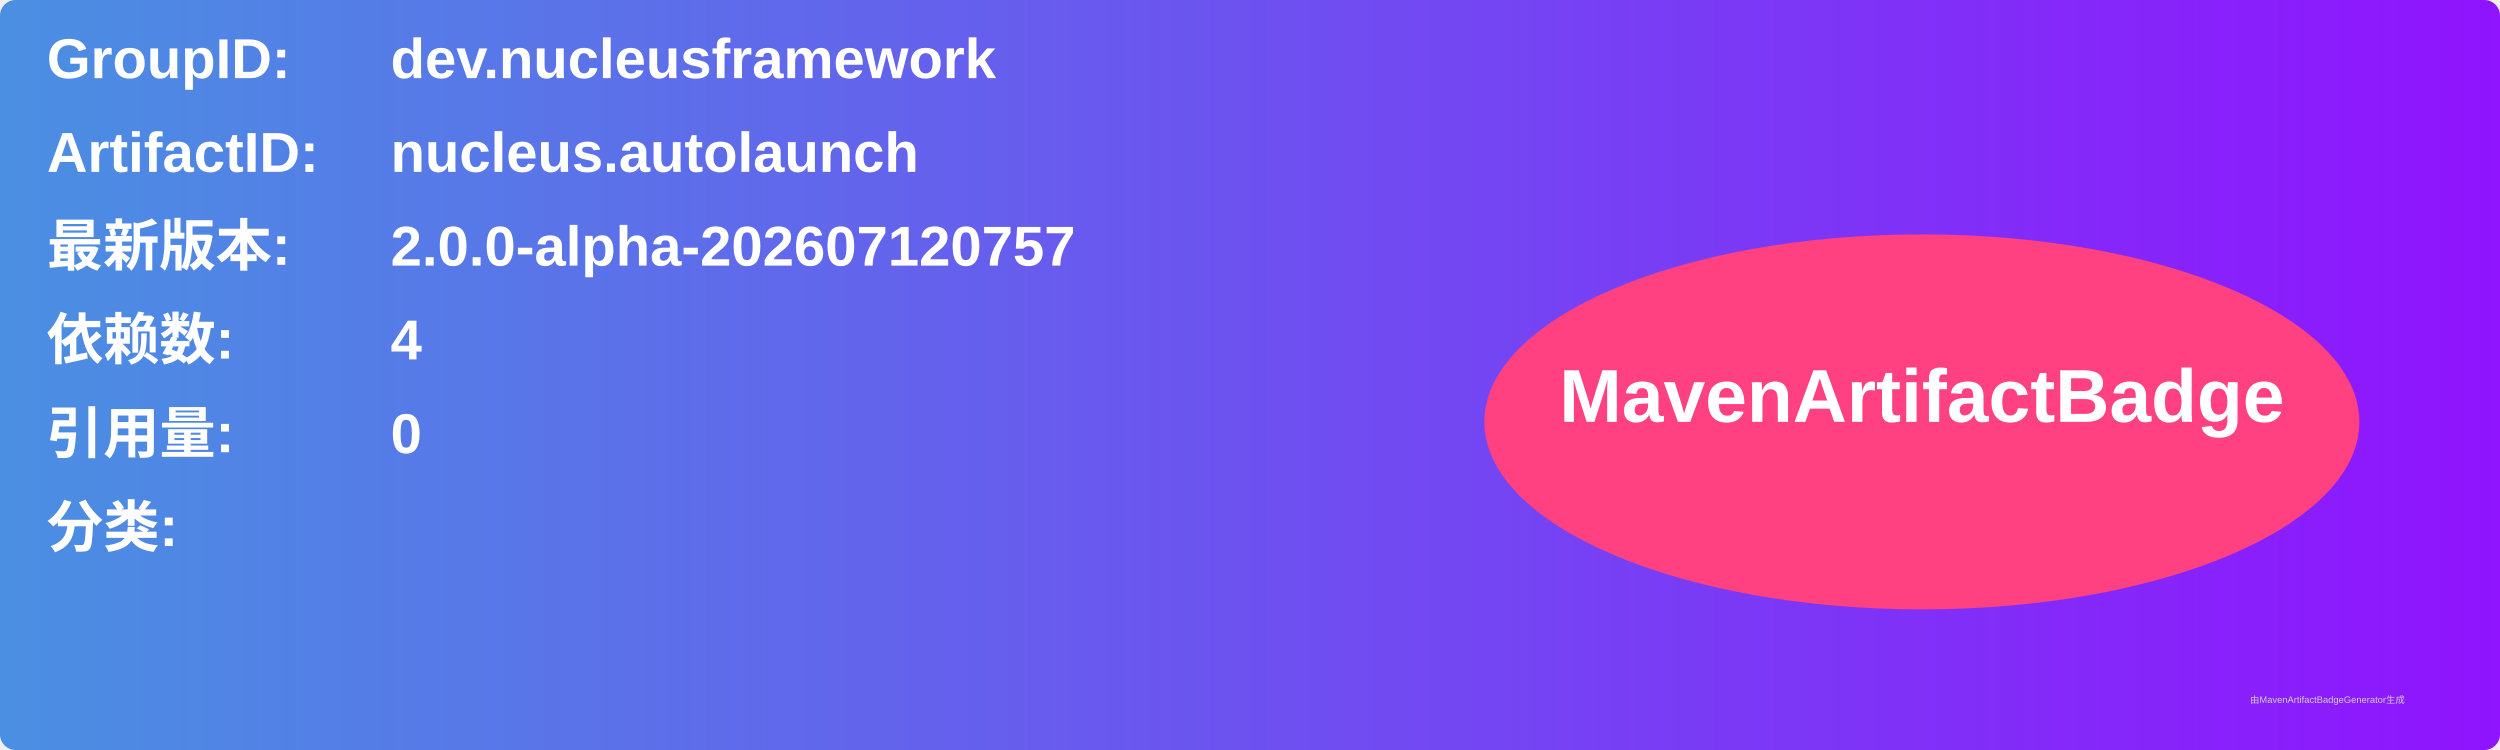
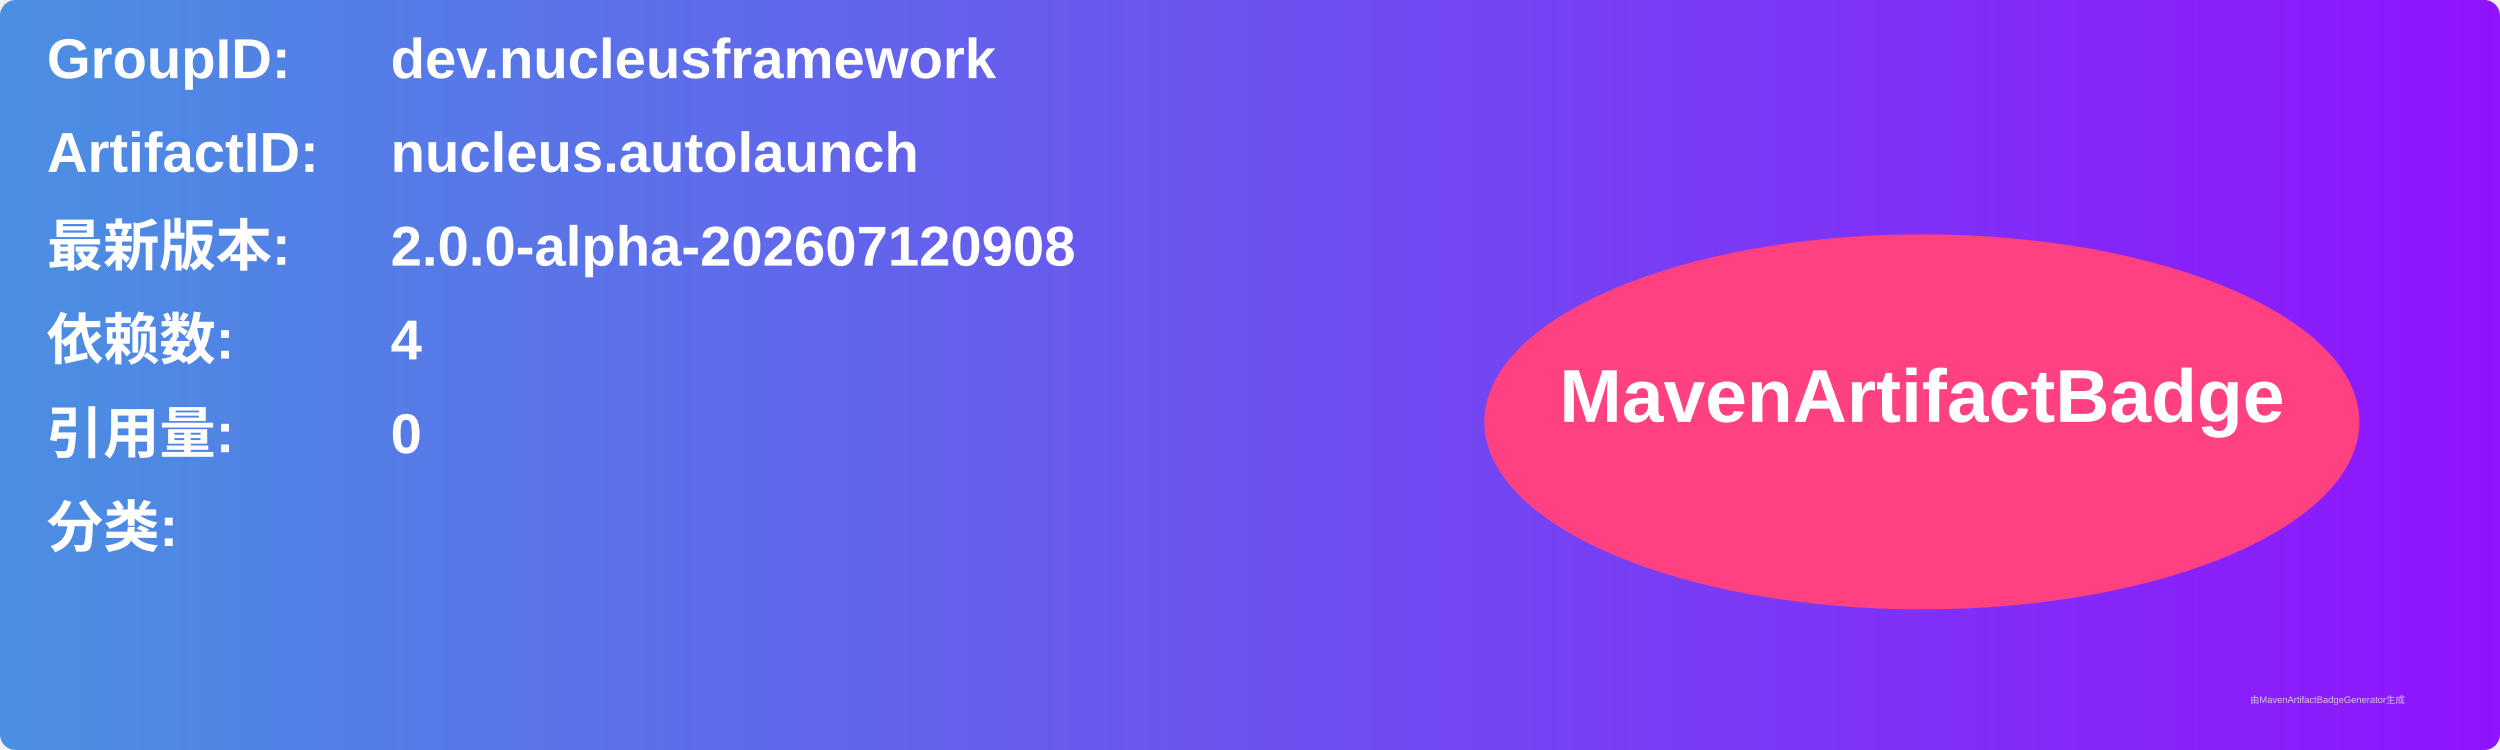
<svg xmlns="http://www.w3.org/2000/svg" width="800" height="240" viewBox="0 0 800 240">
  <linearGradient id="grad" x1="0%" y1="0%" x2="100%" y2="0%">
    <stop offset="0%" stop-color="#4a90e2" />
    <stop offset="100%" stop-color="#9013fe" />
  </linearGradient>
  <rect width="100%" height="100%" rx="5" ry="5" fill="url(#grad)" />
  <g transform="translate(15, 15)">
    <text x="0" y="10" font-family="Arial" font-size="18" fill="white" font-weight="bold" width="260">GroupID:</text>
    <text x="110" y="10" font-family="Arial" font-size="18" fill="white" font-weight="bold" width="460">dev.nucleusframework</text>
    <text x="0" y="40" font-family="Arial" font-size="18" fill="white" font-weight="bold" width="260">ArtifactID:</text>
    <text x="110" y="40" font-family="Arial" font-size="18" fill="white" font-weight="bold" width="460">nucleus.autolaunch</text>
    <text x="0" y="70" font-family="Arial" font-size="18" fill="white" font-weight="bold">最新版本:</text>
    <text x="110" y="70" font-family="Arial" font-size="18" fill="white" font-weight="bold">
-       <tspan font-weight="bold">2.0.0-alpha-202607120757</tspan>
+       <tspan font-weight="bold">2.0.0-alpha-202607120908</tspan>
    </text>
    <text x="0" y="100" font-family="Arial" font-size="18" fill="white" font-weight="bold">依赖数: </text>
    <text x="110" y="100" font-family="Arial" font-size="18" fill="white">
      <tspan font-weight="bold">4</tspan>
    </text>
    <text x="0" y="130" font-family="Arial" font-size="18" fill="white" font-weight="bold">引用量: </text>
    <text x="110" y="130" font-family="Arial" font-size="18" fill="white">
      <tspan font-weight="bold">0</tspan>
    </text>
    <text x="0" y="160" font-family="Arial" font-size="18" fill="white" font-weight="bold">分类:</text>
    <text x="10" y="190" font-family="Arial" font-size="10" fill="white">
      <tspan font-weight="bold" />
    </text>
    <ellipse cx="600" cy="120" rx="140" ry="60" fill="#ff4081" />
    <text x="600" y="120" text-anchor="middle" font-family="Arial" font-size="24" fill="white" font-weight="bold">MavenArtifactBadge</text>
  </g>
  <text x="720" y="225" font-family="Arial" font-size="3" fill="#d0d0d0">由MavenArtifactBadgeGenerator生成</text>
</svg>
